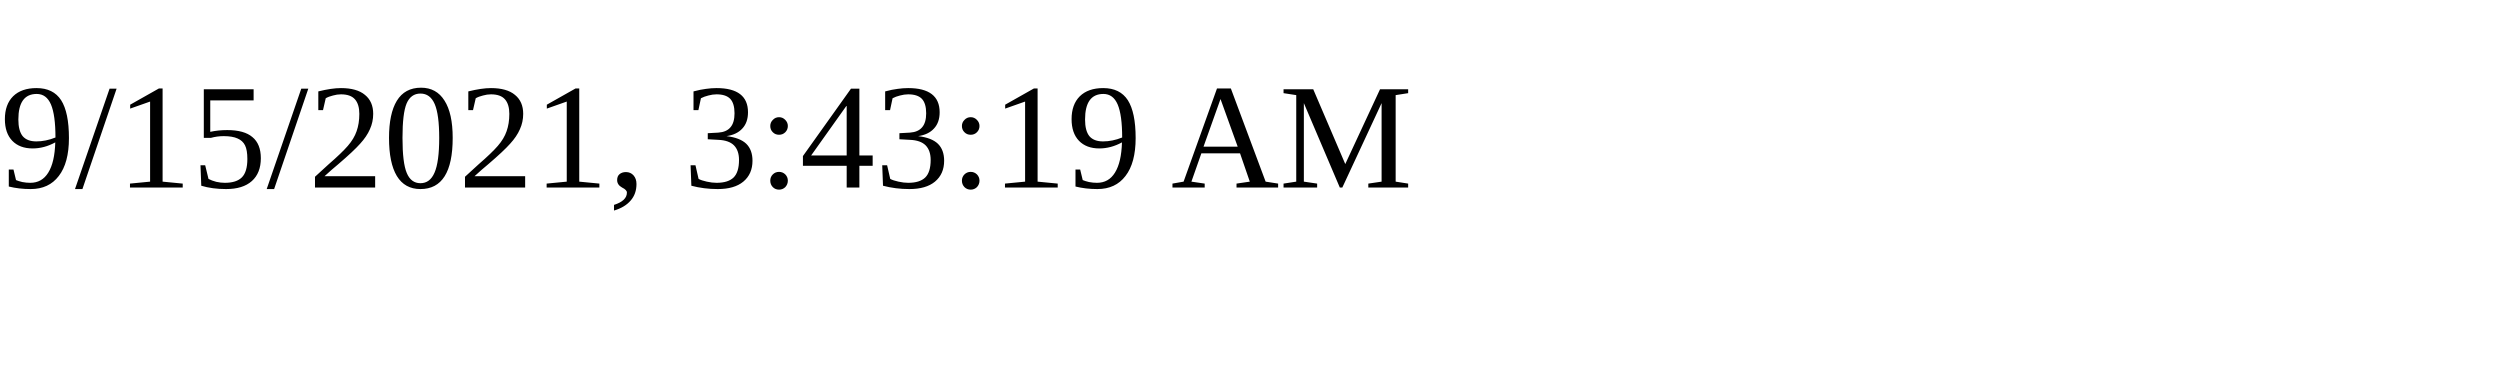
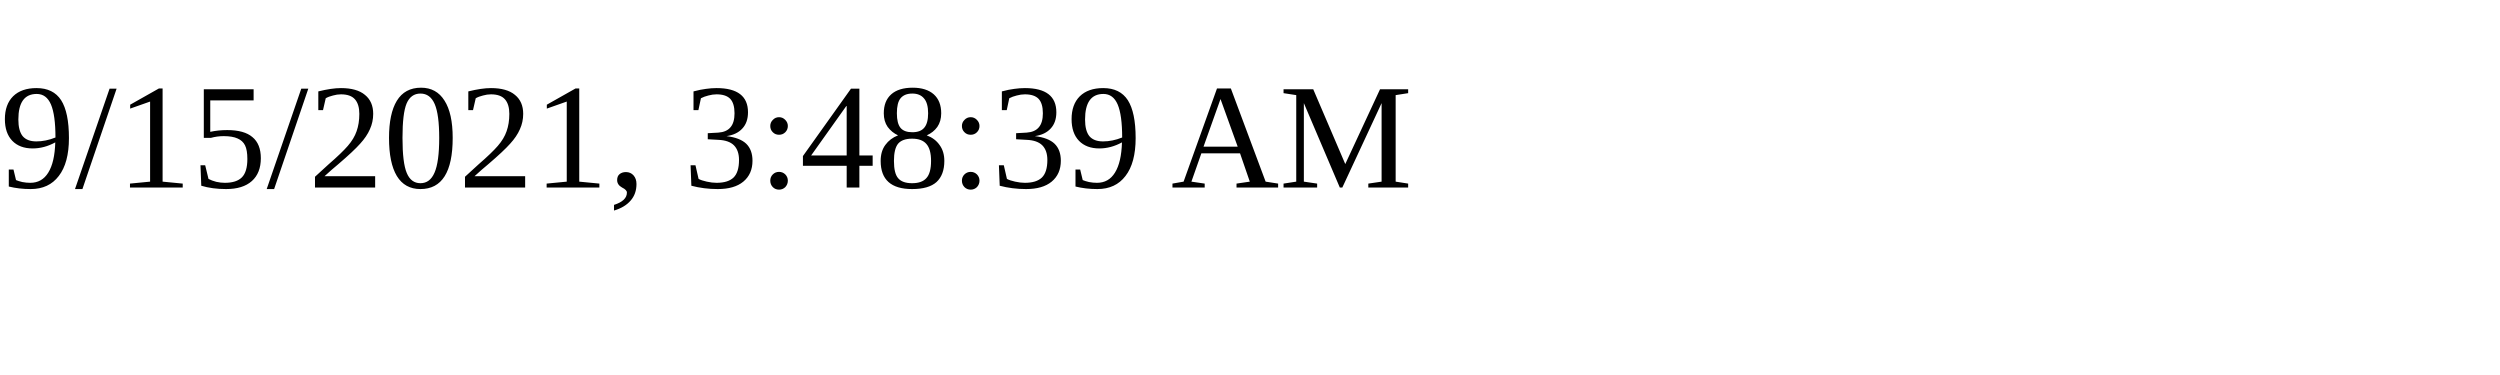
<svg xmlns="http://www.w3.org/2000/svg" height="30" width="200">
-   <text x="0" y="15">9/15/2021, 3:43:19 AM</text>
+   <text x="0" y="15">9/15/2021, 3:48:39 AM</text>
</svg>
